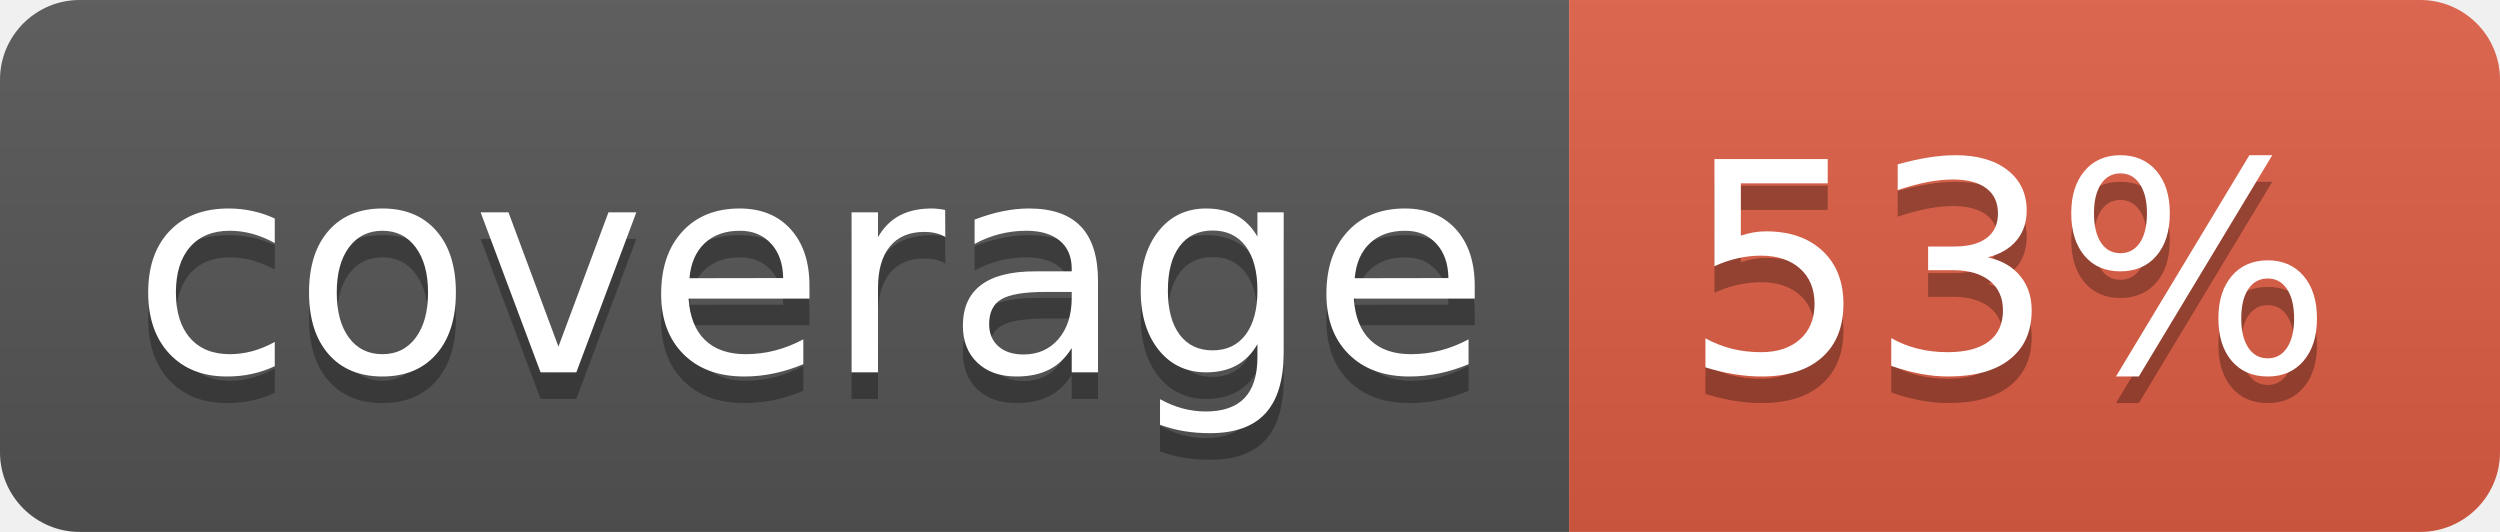
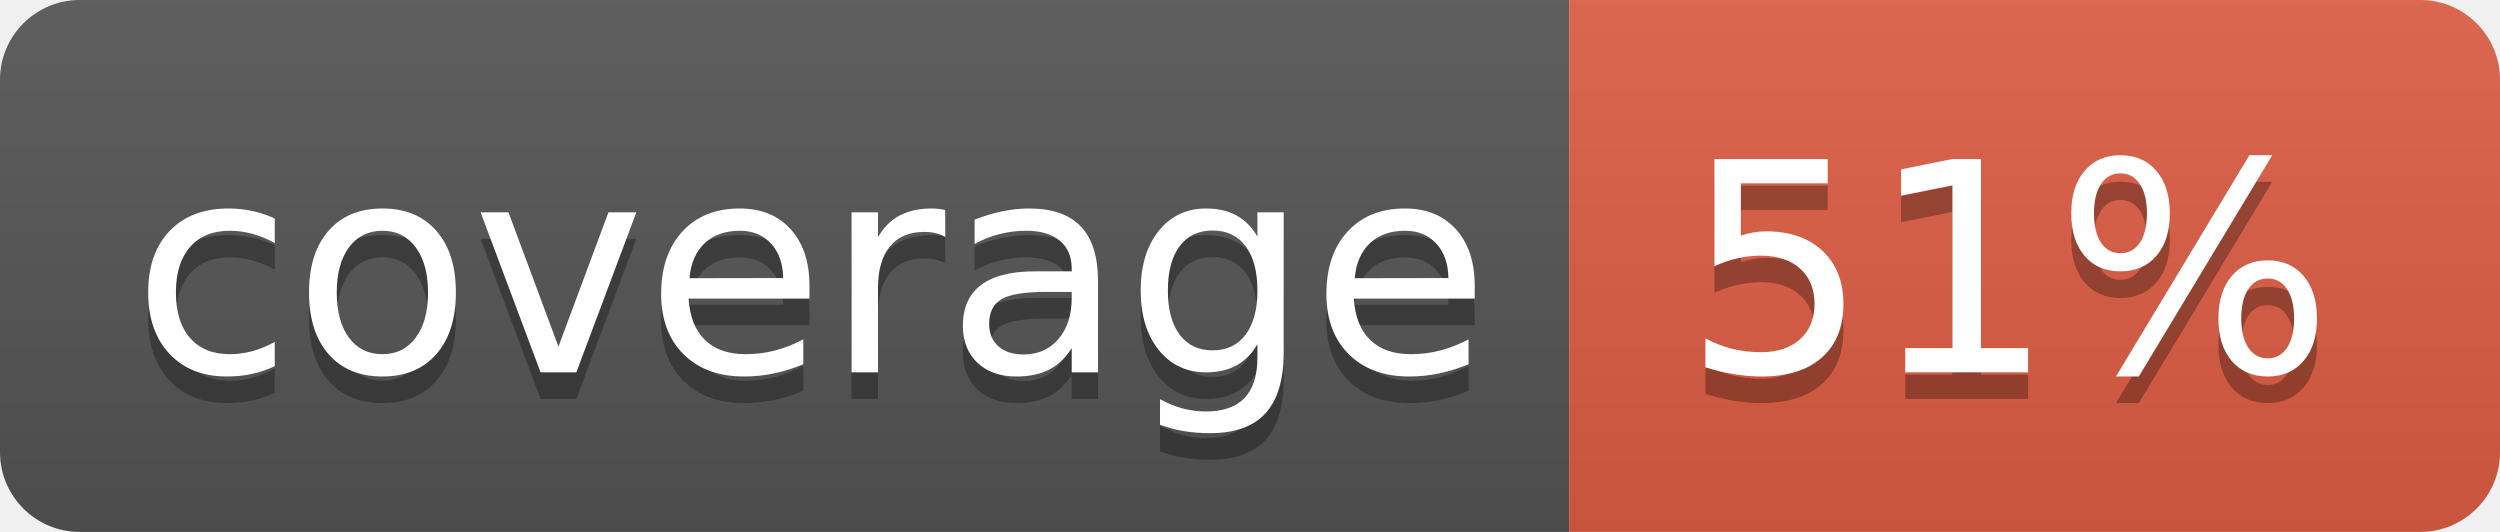
<svg xmlns="http://www.w3.org/2000/svg" width="94" height="20">
  <linearGradient id="b" x2="0" y2="100%">
    <stop offset="0" stop-color="#bbb" stop-opacity=".1" />
    <stop offset="1" stop-opacity=".1" />
  </linearGradient>
  <clipPath id="a">
    <rect width="94" height="20" rx="3" fill="#fff" />
  </clipPath>
  <g clip-path="url(#a)">
    <path fill="#555" d="M0 0h59v20H0z" />
    <path fill="#e05d44" d="M59 0h35v20H59z" />
    <path fill="url(#b)" d="M0 0h94v20H0z" />
  </g>
  <g fill="#fff" text-anchor="middle" font-family="DejaVu Sans,Verdana,Geneva,sans-serif" font-size="110">
    <text x="305" y="150" fill="#010101" fill-opacity=".3" transform="scale(.1)" textLength="490">coverage</text>
    <text x="305" y="140" transform="scale(.1)" textLength="490">coverage</text>
-     <text x="755" y="150" fill="#010101" fill-opacity=".3" transform="scale(.1)" textLength="250">53%</text>
-     <text x="755" y="140" transform="scale(.1)" textLength="250">53%</text>
+     <text x="755" y="150" fill="#010101" fill-opacity=".3" transform="scale(.1)" textLength="250">51%</text>
+     <text x="755" y="140" transform="scale(.1)" textLength="250">51%</text>
  </g>
</svg>
